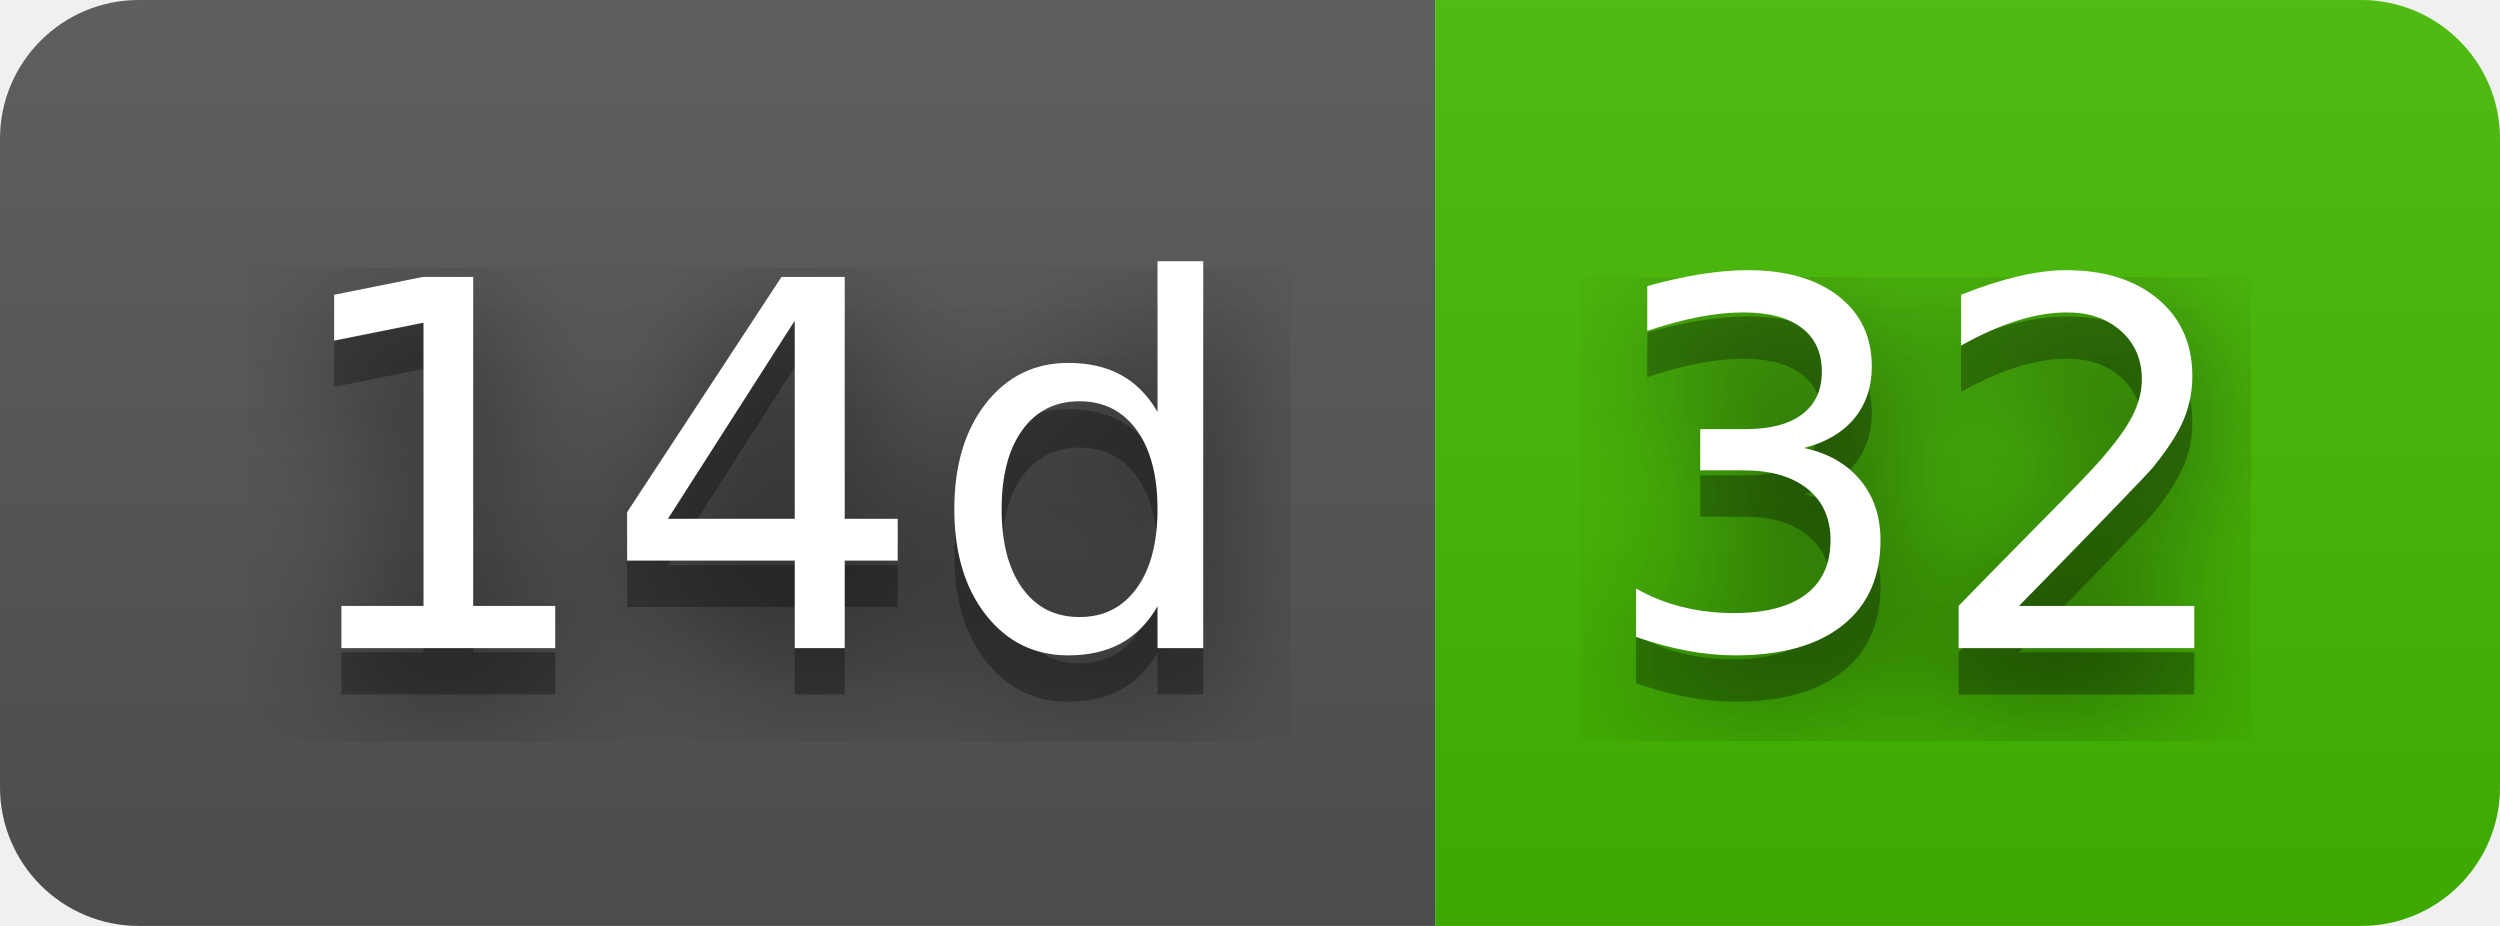
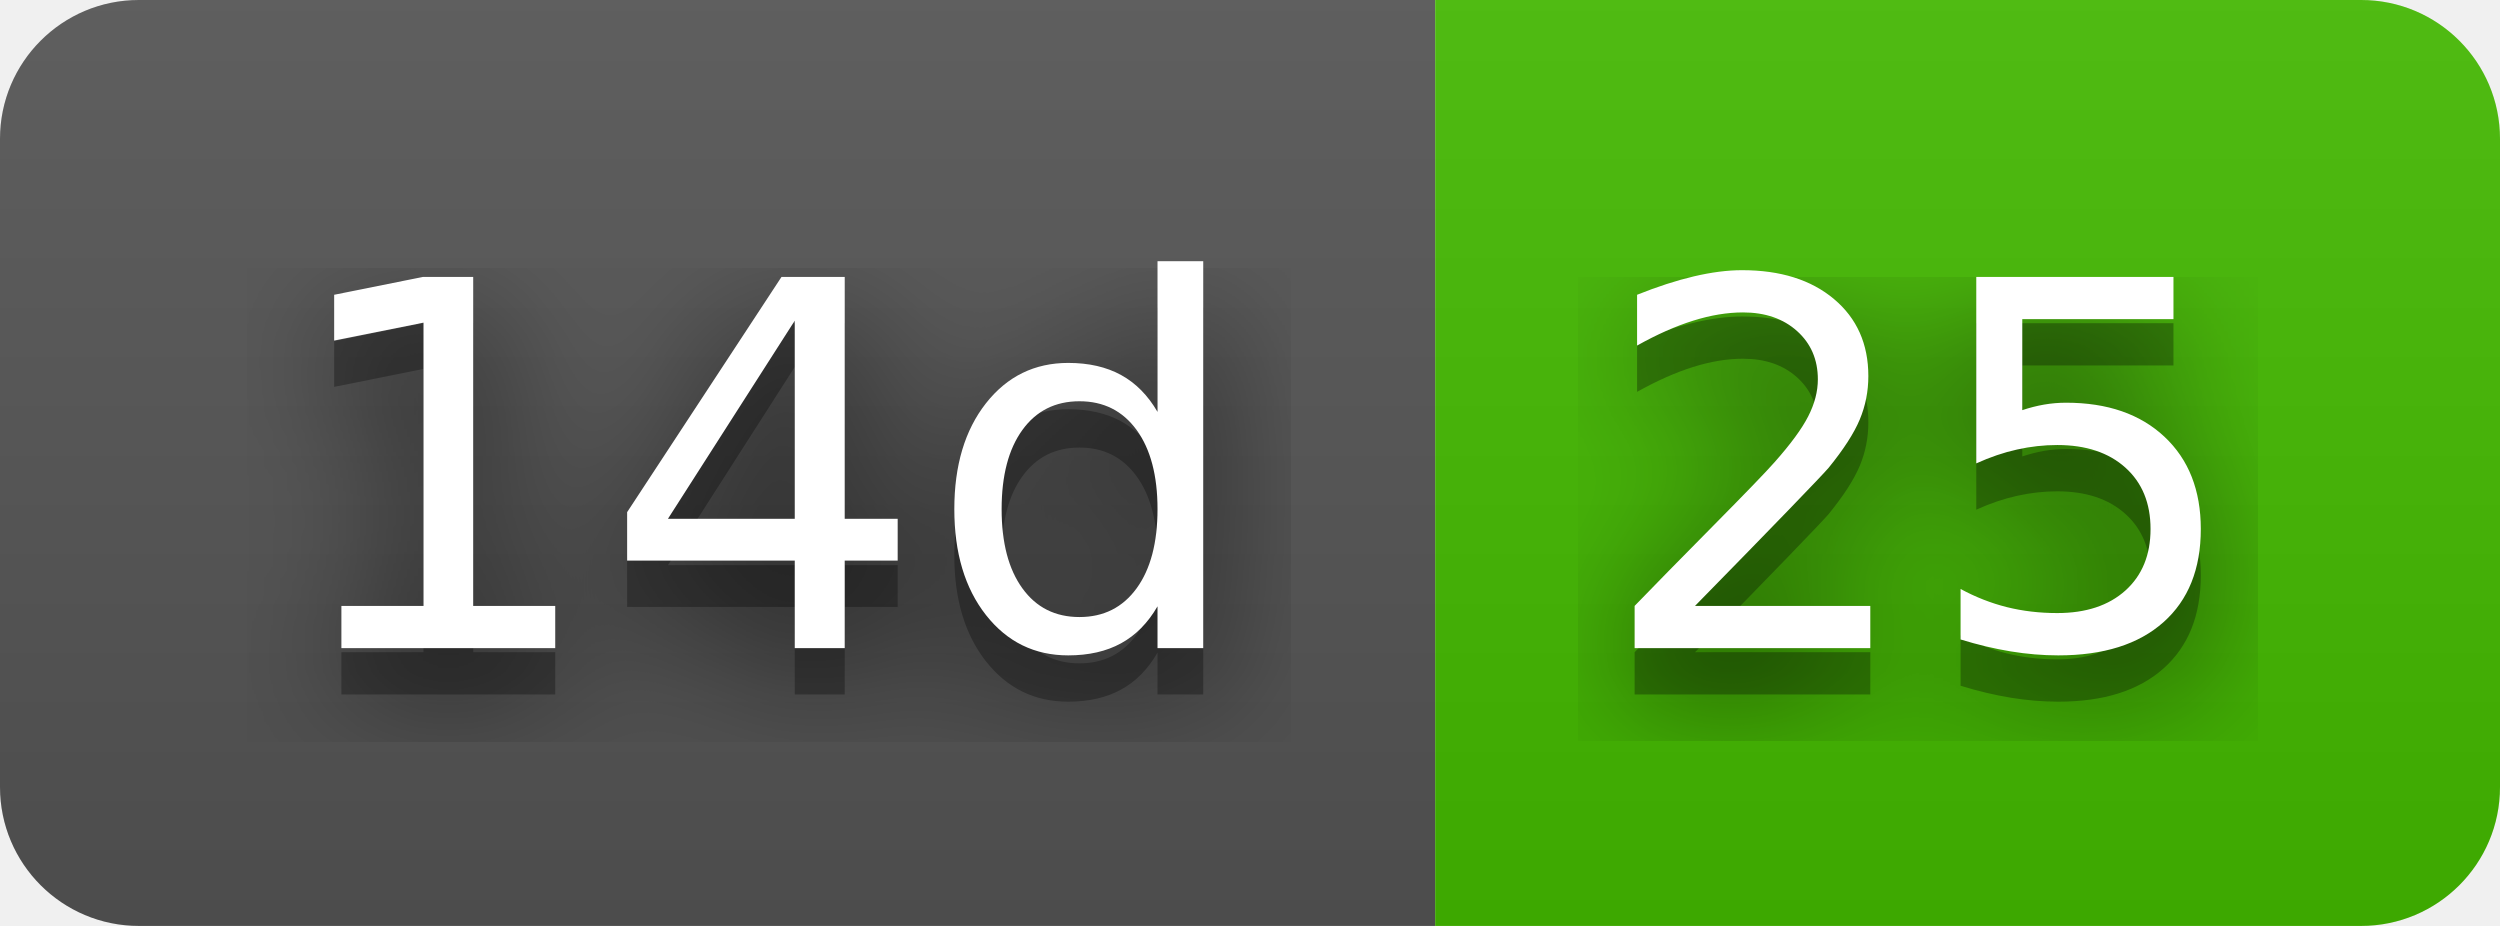
- <svg xmlns="http://www.w3.org/2000/svg" width="54" height="20" role="img" aria-label="14d: 32">
+ <svg xmlns="http://www.w3.org/2000/svg" width="54" height="20" role="img" aria-label="14d: 25">
  <filter id="blur">
    <feGaussianBlur stdDeviation="16" />
  </filter>
  <linearGradient id="s" x2="0" y2="100%">
    <stop offset="0" stop-color="#bbb" stop-opacity=".1" />
    <stop offset="1" stop-opacity=".1" />
  </linearGradient>
  <clipPath id="r">
    <rect width="54" height="20" rx="3" />
  </clipPath>
  <g clip-path="url(#r)">
    <rect width="31" height="20" fill="#555" />
    <rect x="31" width="23" height="20" fill="#4b0" />
    <rect width="54" height="20" fill="url(#s)" />
  </g>
  <g fill="#fff" text-anchor="middle" font-family="Verdana,Geneva,DejaVu Sans,sans-serif" text-rendering="geometricPrecision" font-size="110">
    <g transform="scale(.1)">
      <g aria-hidden="true" fill="#010101">
        <text x="165" y="150" fill-opacity=".8" filter="url(#blur)" textLength="210">14d</text>
        <text x="165" y="150" fill-opacity=".3" textLength="210">14d</text>
      </g>
      <text x="165" y="140" textLength="210">14d</text>
    </g>
    <g transform="scale(.1)">
      <g aria-hidden="true" fill="#010101">
-         <text x="415" y="150" fill-opacity=".8" filter="url(#blur)" textLength="130">32</text>
-         <text x="415" y="150" fill-opacity=".3" textLength="130">32</text>
+         <text x="415" y="150" fill-opacity=".8" filter="url(#blur)" textLength="130">25</text>
+         <text x="415" y="150" fill-opacity=".3" textLength="130">25</text>
      </g>
-       <text x="415" y="140" textLength="130">32</text>
+       <text x="415" y="140" textLength="130">25</text>
    </g>
  </g>
</svg>
